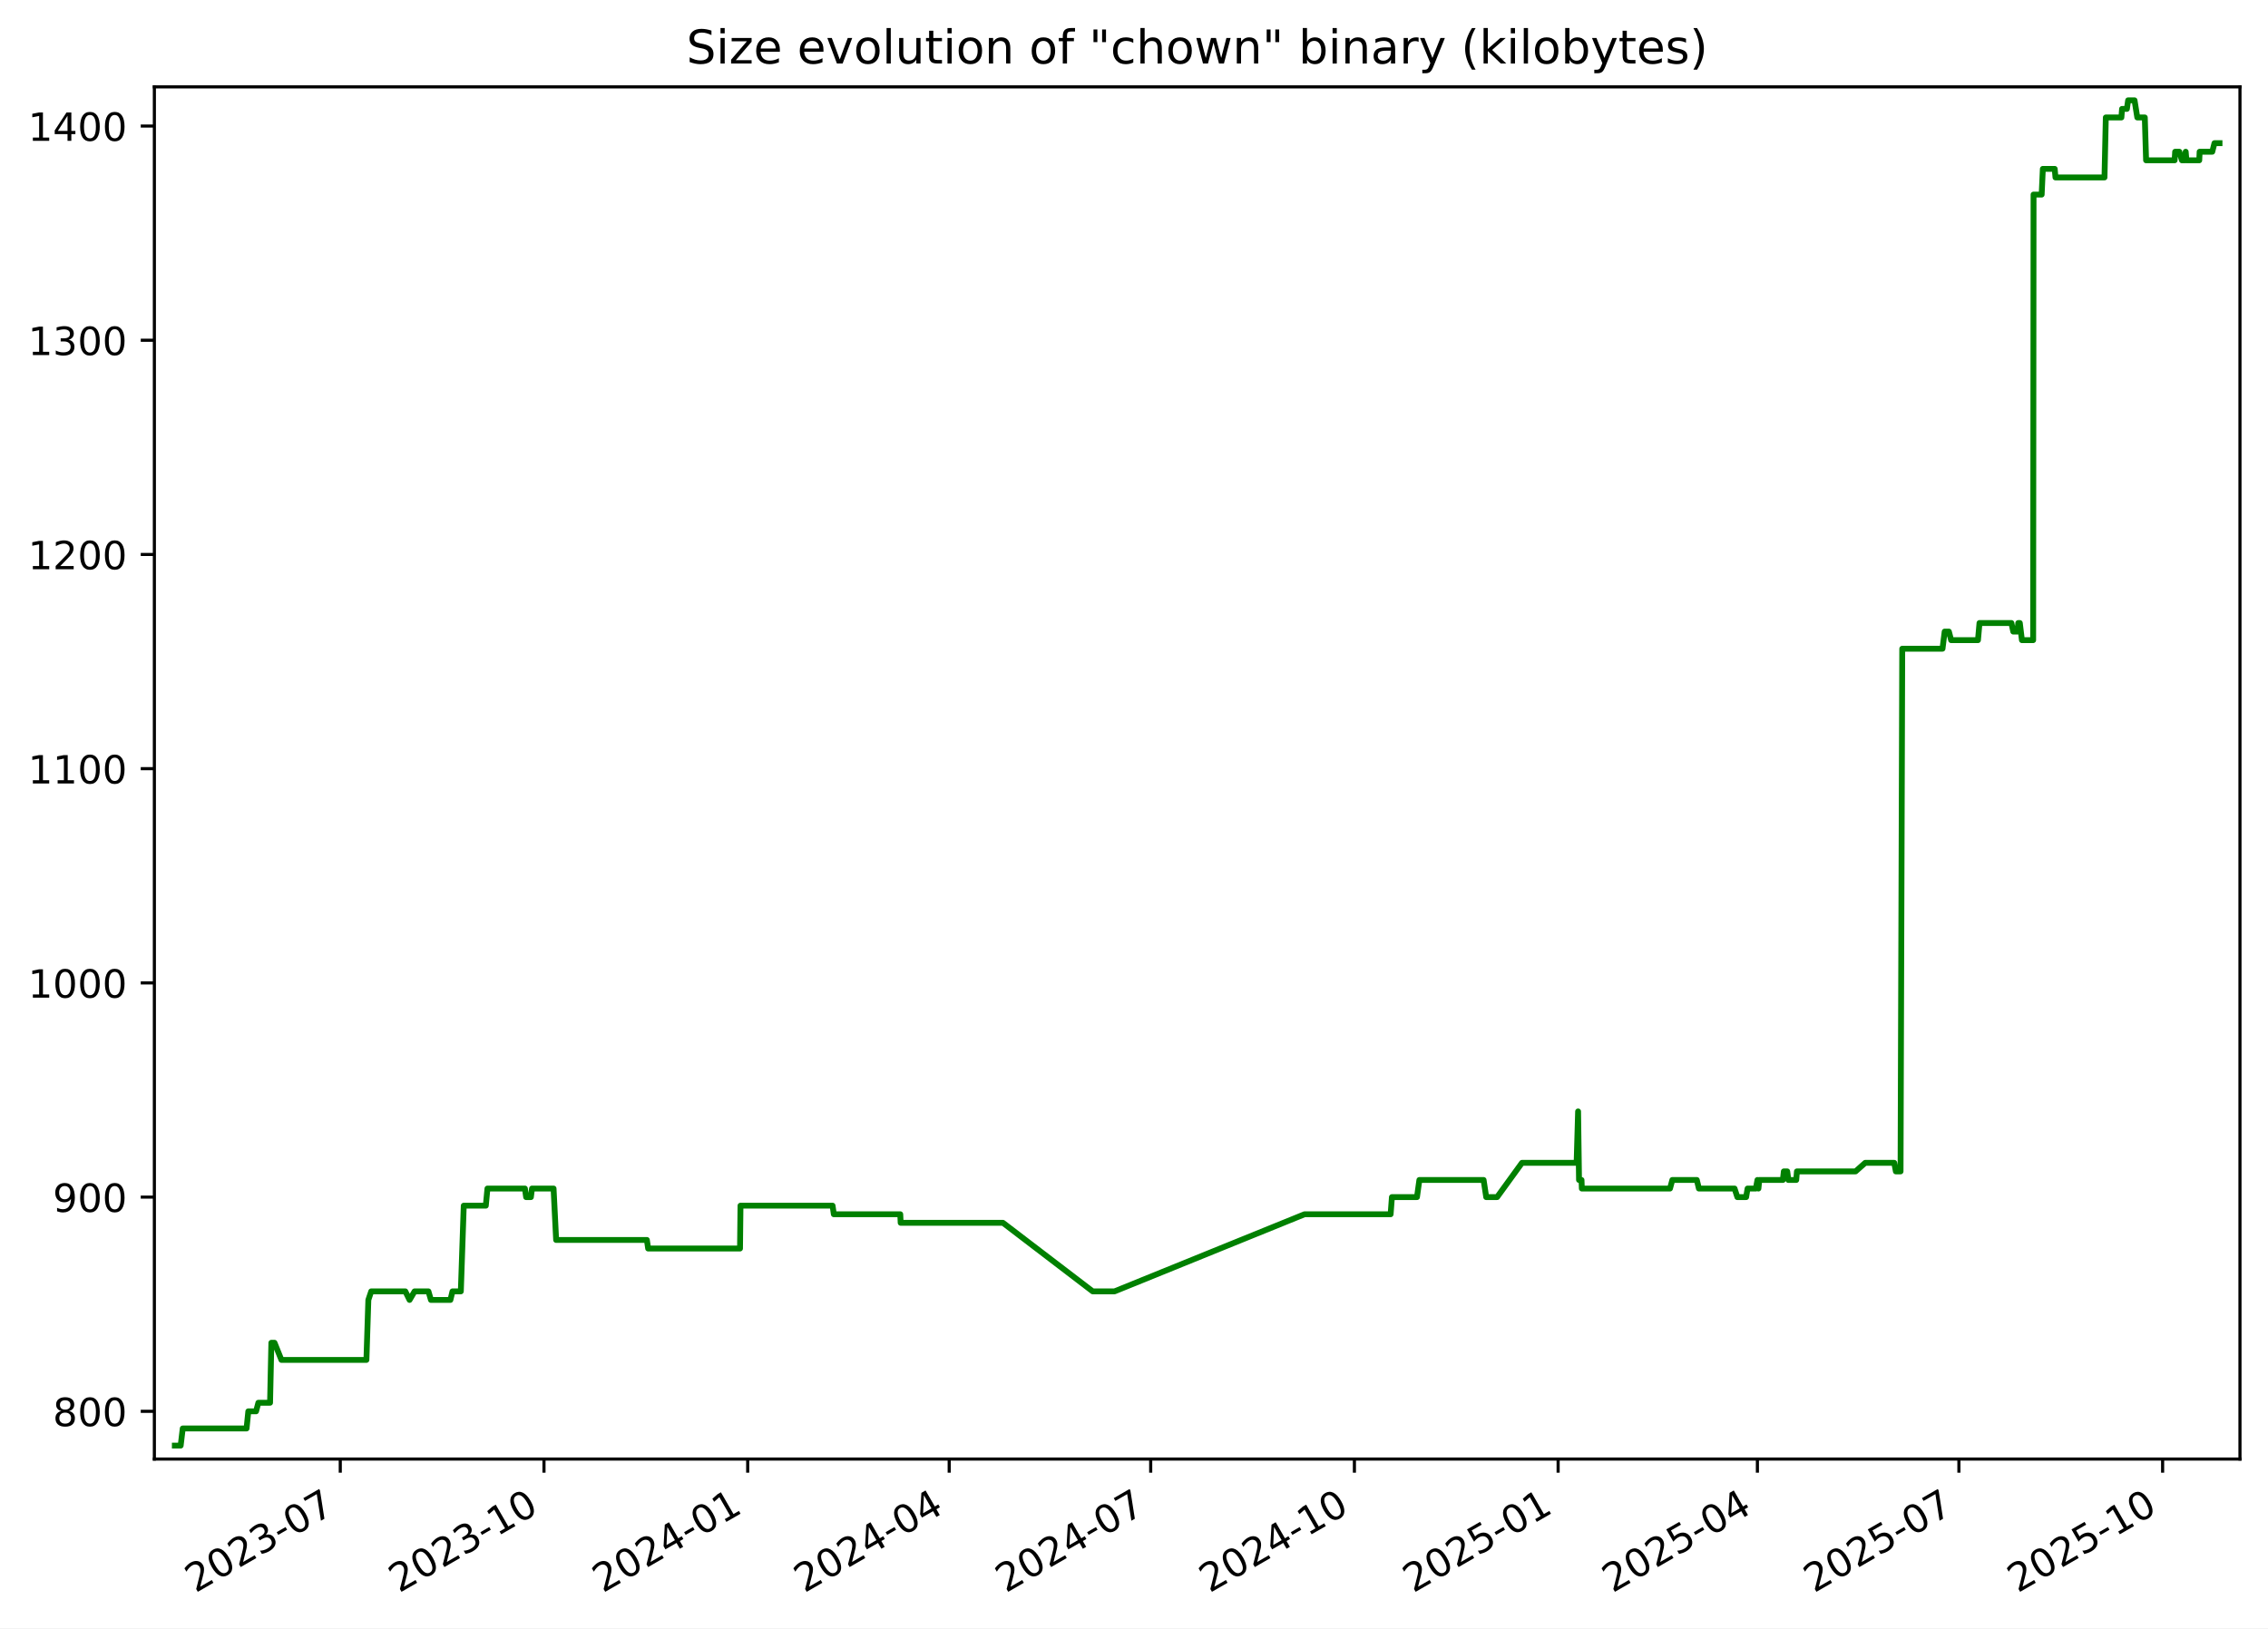
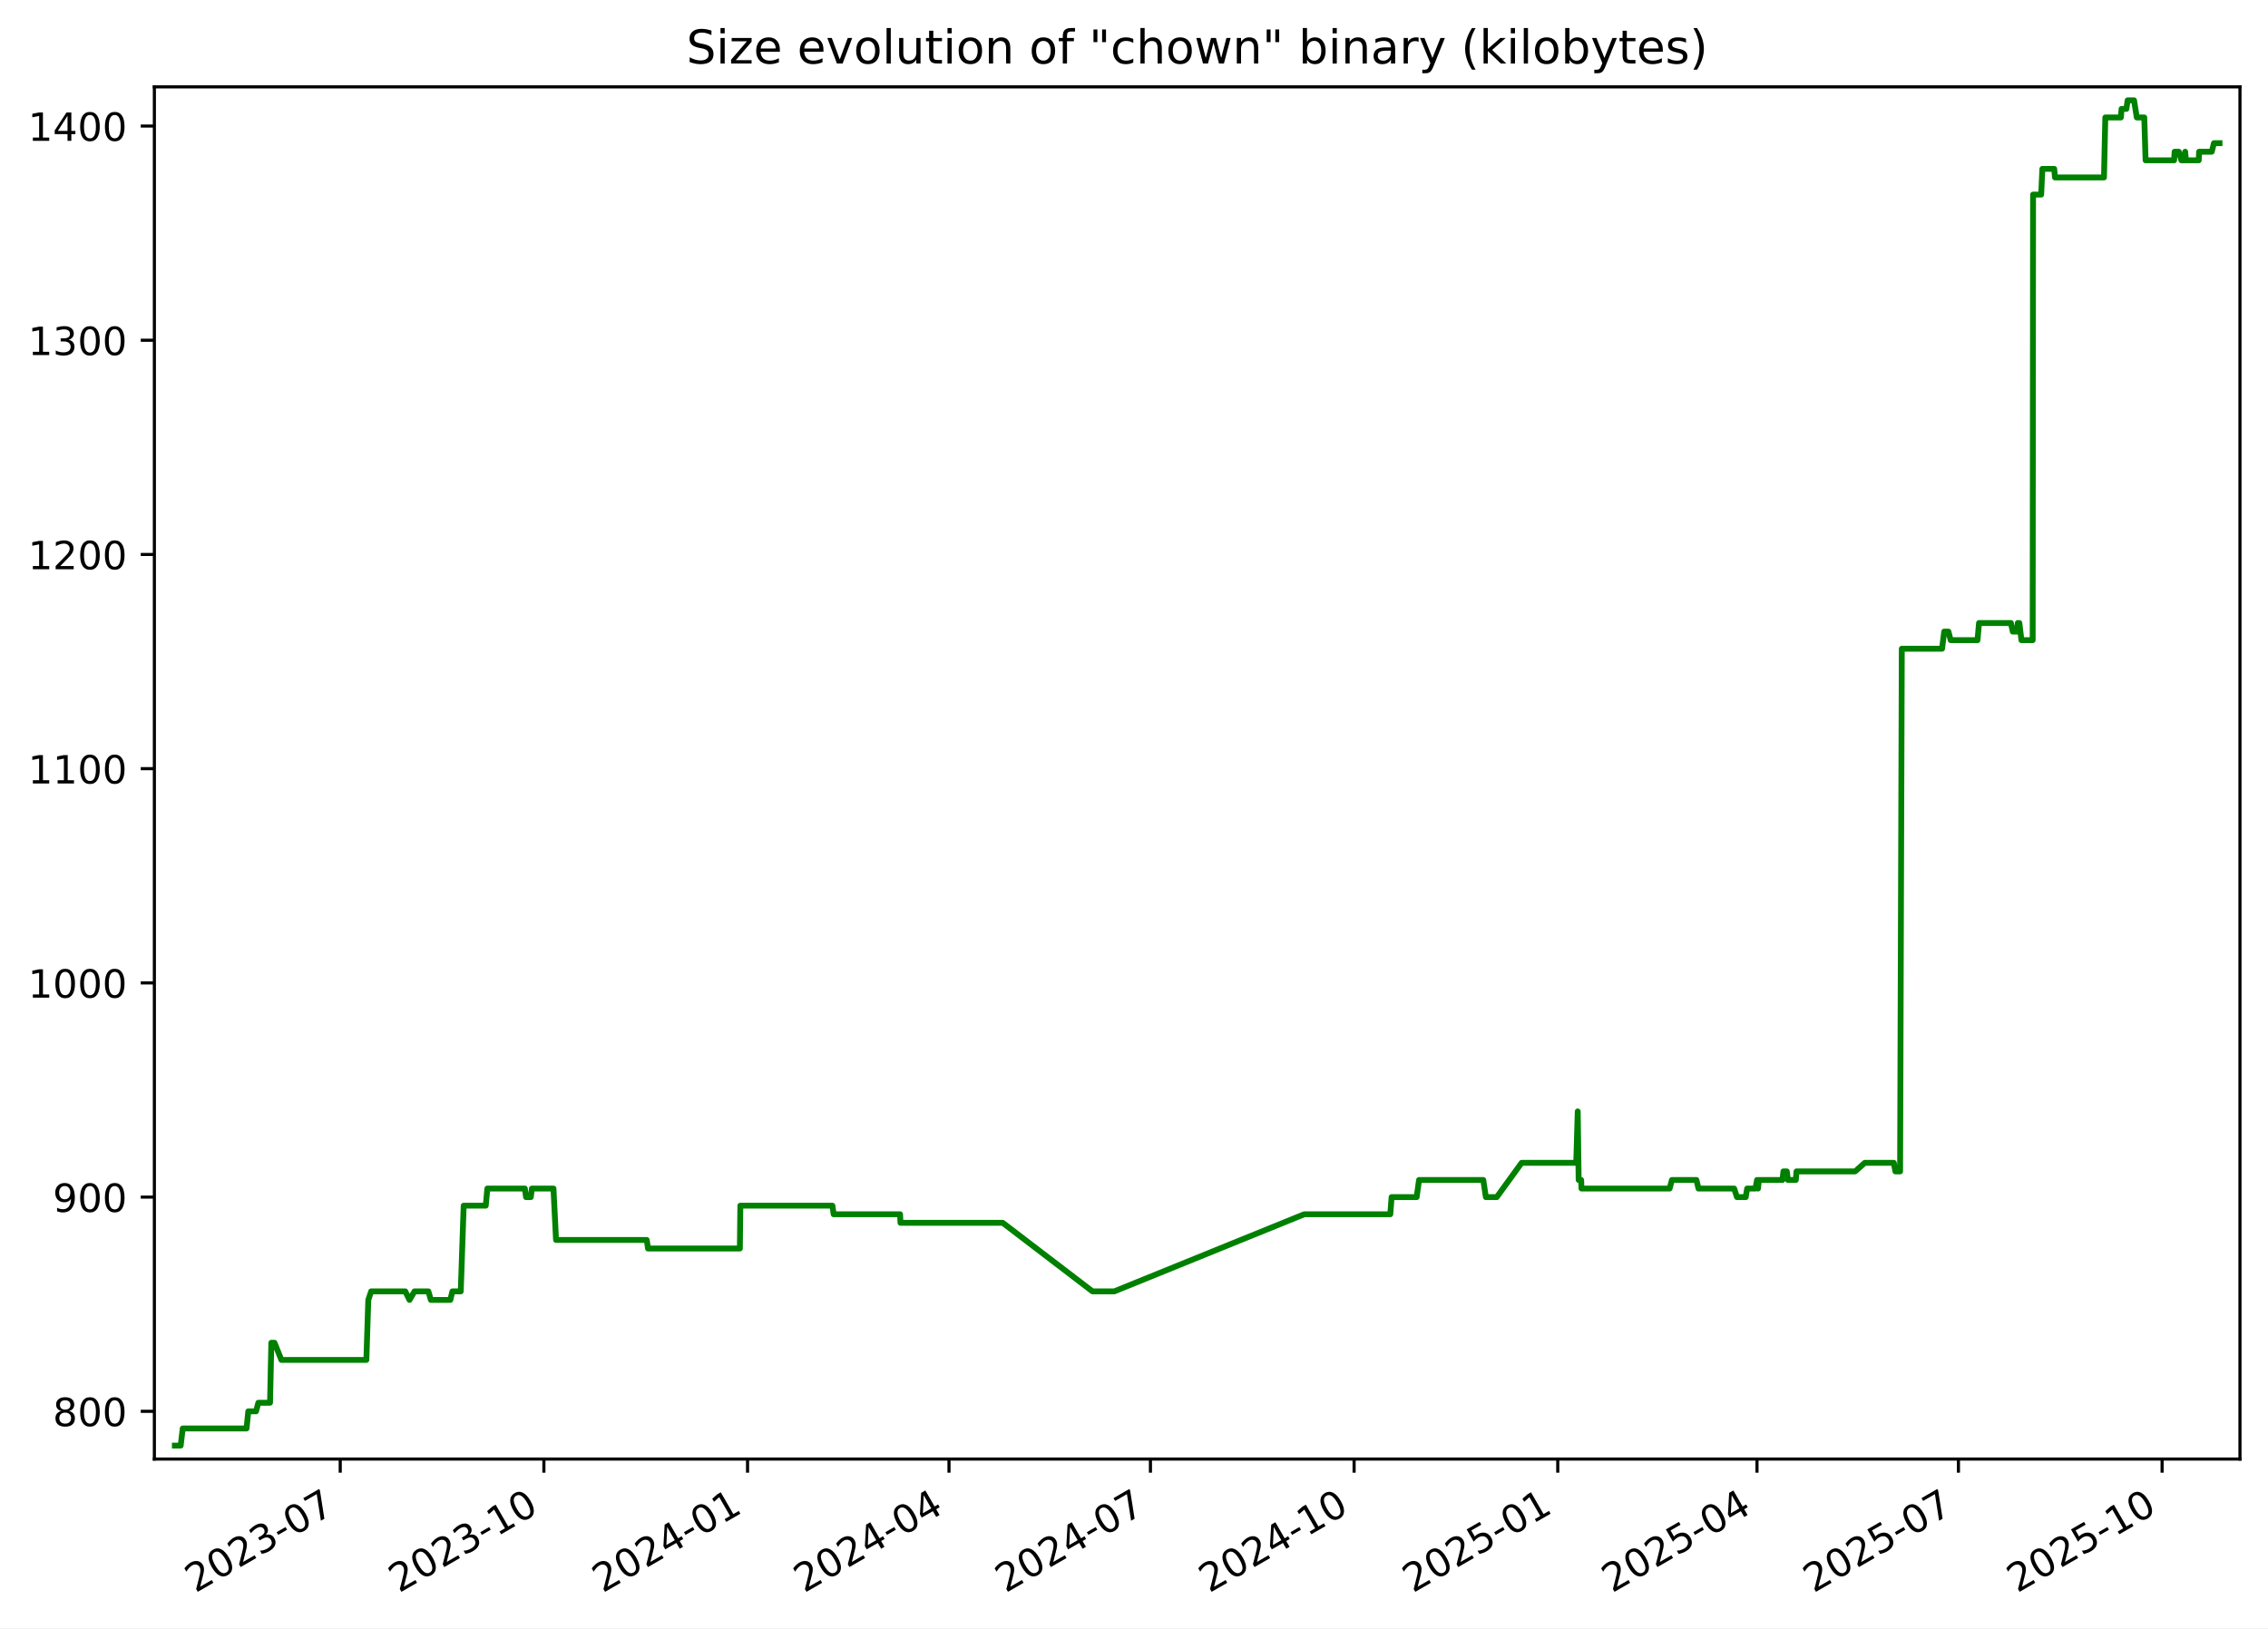
<svg xmlns="http://www.w3.org/2000/svg" xmlns:xlink="http://www.w3.org/1999/xlink" width="582.53pt" height="418.303pt" viewBox="0 0 582.53 418.303" version="1.1">
  <defs>
    <style type="text/css">*{stroke-linejoin: round; stroke-linecap: butt}</style>
  </defs>
  <g id="figure_1">
    <g id="patch_1">
      <path d="M -0 418.303  L 582.53 418.303  L 582.53 0  L -0 0  z " style="fill: #ffffff" />
    </g>
    <g id="axes_1">
      <g id="patch_2">
        <path d="M 39.65 374.83  L 575.33 374.83  L 575.33 22.318  L 39.65 22.318  z " style="fill: #ffffff" />
      </g>
      <g id="matplotlib.axis_1">
        <g id="xtick_1">
          <g id="line2d_1">
            <defs>
-               <path id="md7b11e5ca7" d="M 0 0  L 0 3.5  " style="stroke: #000000; stroke-width: 0.8" />
+               <path id="m104e5a8683" d="M 0 0  L 0 3.5  " style="stroke: #000000; stroke-width: 0.8" />
            </defs>
            <g>
-               <use xlink:href="#md7b11e5ca7" x="87.398" y="374.83" style="stroke: #000000; stroke-width: 0.8" />
+               <use xlink:href="#m104e5a8683" x="87.387" y="374.83" style="stroke: #000000; stroke-width: 0.8" />
            </g>
          </g>
          <g id="text_1">
-             <g transform="translate(50.17278 409.302) rotate(-30) scale(0.1 -0.1)">
+             <g transform="translate(50.16171 409.302) rotate(-30) scale(0.1 -0.1)">
              <defs>
                <path id="DejaVuSans-32" d="M 1228 531  L 3431 531  L 3431 0  L 469 0  L 469 531  Q 828 903 1448 1529  Q 2069 2156 2228 2338  Q 2531 2678 2651 2914  Q 2772 3150 2772 3378  Q 2772 3750 2511 3984  Q 2250 4219 1831 4219  Q 1534 4219 1204 4116  Q 875 4013 500 3803  L 500 4441  Q 881 4594 1212 4672  Q 1544 4750 1819 4750  Q 2544 4750 2975 4387  Q 3406 4025 3406 3419  Q 3406 3131 3298 2873  Q 3191 2616 2906 2266  Q 2828 2175 2409 1742  Q 1991 1309 1228 531  z " transform="scale(0.015625)" />
                <path id="DejaVuSans-30" d="M 2034 4250  Q 1547 4250 1301 3770  Q 1056 3291 1056 2328  Q 1056 1369 1301 889  Q 1547 409 2034 409  Q 2525 409 2770 889  Q 3016 1369 3016 2328  Q 3016 3291 2770 3770  Q 2525 4250 2034 4250  z M 2034 4750  Q 2819 4750 3233 4129  Q 3647 3509 3647 2328  Q 3647 1150 3233 529  Q 2819 -91 2034 -91  Q 1250 -91 836 529  Q 422 1150 422 2328  Q 422 3509 836 4129  Q 1250 4750 2034 4750  z " transform="scale(0.015625)" />
                <path id="DejaVuSans-33" d="M 2597 2516  Q 3050 2419 3304 2112  Q 3559 1806 3559 1356  Q 3559 666 3084 287  Q 2609 -91 1734 -91  Q 1441 -91 1130 -33  Q 819 25 488 141  L 488 750  Q 750 597 1062 519  Q 1375 441 1716 441  Q 2309 441 2620 675  Q 2931 909 2931 1356  Q 2931 1769 2642 2001  Q 2353 2234 1838 2234  L 1294 2234  L 1294 2753  L 1863 2753  Q 2328 2753 2575 2939  Q 2822 3125 2822 3475  Q 2822 3834 2567 4026  Q 2313 4219 1838 4219  Q 1578 4219 1281 4162  Q 984 4106 628 3988  L 628 4550  Q 988 4650 1302 4700  Q 1616 4750 1894 4750  Q 2613 4750 3031 4423  Q 3450 4097 3450 3541  Q 3450 3153 3228 2886  Q 3006 2619 2597 2516  z " transform="scale(0.015625)" />
                <path id="DejaVuSans-2d" d="M 313 2009  L 1997 2009  L 1997 1497  L 313 1497  L 313 2009  z " transform="scale(0.015625)" />
                <path id="DejaVuSans-37" d="M 525 4666  L 3525 4666  L 3525 4397  L 1831 0  L 1172 0  L 2766 4134  L 525 4134  L 525 4666  z " transform="scale(0.015625)" />
              </defs>
              <use xlink:href="#DejaVuSans-32" />
              <use xlink:href="#DejaVuSans-30" x="63.623" />
              <use xlink:href="#DejaVuSans-32" x="127.246" />
              <use xlink:href="#DejaVuSans-33" x="190.869" />
              <use xlink:href="#DejaVuSans-2d" x="254.492" />
              <use xlink:href="#DejaVuSans-30" x="290.576" />
              <use xlink:href="#DejaVuSans-37" x="354.199" />
            </g>
          </g>
        </g>
        <g id="xtick_2">
          <g id="line2d_2">
            <g>
-               <use xlink:href="#md7b11e5ca7" x="139.721" y="374.83" style="stroke: #000000; stroke-width: 0.8" />
+               <use xlink:href="#m104e5a8683" x="139.696" y="374.83" style="stroke: #000000; stroke-width: 0.8" />
            </g>
          </g>
          <g id="text_2">
-             <g transform="translate(102.4959 409.302) rotate(-30) scale(0.1 -0.1)">
+             <g transform="translate(102.4712 409.302) rotate(-30) scale(0.1 -0.1)">
              <defs>
                <path id="DejaVuSans-31" d="M 794 531  L 1825 531  L 1825 4091  L 703 3866  L 703 4441  L 1819 4666  L 2450 4666  L 2450 531  L 3481 531  L 3481 0  L 794 0  L 794 531  z " transform="scale(0.015625)" />
              </defs>
              <use xlink:href="#DejaVuSans-32" />
              <use xlink:href="#DejaVuSans-30" x="63.623" />
              <use xlink:href="#DejaVuSans-32" x="127.246" />
              <use xlink:href="#DejaVuSans-33" x="190.869" />
              <use xlink:href="#DejaVuSans-2d" x="254.492" />
              <use xlink:href="#DejaVuSans-31" x="290.576" />
              <use xlink:href="#DejaVuSans-30" x="354.199" />
            </g>
          </g>
        </g>
        <g id="xtick_3">
          <g id="line2d_3">
            <g>
-               <use xlink:href="#md7b11e5ca7" x="192.044" y="374.83" style="stroke: #000000; stroke-width: 0.8" />
+               <use xlink:href="#m104e5a8683" x="192.006" y="374.83" style="stroke: #000000; stroke-width: 0.8" />
            </g>
          </g>
          <g id="text_3">
-             <g transform="translate(154.8191 409.302) rotate(-30) scale(0.1 -0.1)">
+             <g transform="translate(154.7808 409.302) rotate(-30) scale(0.1 -0.1)">
              <defs>
                <path id="DejaVuSans-34" d="M 2419 4116  L 825 1625  L 2419 1625  L 2419 4116  z M 2253 4666  L 3047 4666  L 3047 1625  L 3713 1625  L 3713 1100  L 3047 1100  L 3047 0  L 2419 0  L 2419 1100  L 313 1100  L 313 1709  L 2253 4666  z " transform="scale(0.015625)" />
              </defs>
              <use xlink:href="#DejaVuSans-32" />
              <use xlink:href="#DejaVuSans-30" x="63.623" />
              <use xlink:href="#DejaVuSans-32" x="127.246" />
              <use xlink:href="#DejaVuSans-34" x="190.869" />
              <use xlink:href="#DejaVuSans-2d" x="254.492" />
              <use xlink:href="#DejaVuSans-30" x="290.576" />
              <use xlink:href="#DejaVuSans-31" x="354.199" />
            </g>
          </g>
        </g>
        <g id="xtick_4">
          <g id="line2d_4">
            <g>
-               <use xlink:href="#md7b11e5ca7" x="243.798" y="374.83" style="stroke: #000000; stroke-width: 0.8" />
+               <use xlink:href="#m104e5a8683" x="243.747" y="374.83" style="stroke: #000000; stroke-width: 0.8" />
            </g>
          </g>
          <g id="text_4">
-             <g transform="translate(206.5735 409.302) rotate(-30) scale(0.1 -0.1)">
+             <g transform="translate(206.5217 409.302) rotate(-30) scale(0.1 -0.1)">
              <use xlink:href="#DejaVuSans-32" />
              <use xlink:href="#DejaVuSans-30" x="63.623" />
              <use xlink:href="#DejaVuSans-32" x="127.246" />
              <use xlink:href="#DejaVuSans-34" x="190.869" />
              <use xlink:href="#DejaVuSans-2d" x="254.492" />
              <use xlink:href="#DejaVuSans-30" x="290.576" />
              <use xlink:href="#DejaVuSans-34" x="354.199" />
            </g>
          </g>
        </g>
        <g id="xtick_5">
          <g id="line2d_5">
            <g>
-               <use xlink:href="#md7b11e5ca7" x="295.553" y="374.83" style="stroke: #000000; stroke-width: 0.8" />
+               <use xlink:href="#m104e5a8683" x="295.487" y="374.83" style="stroke: #000000; stroke-width: 0.8" />
            </g>
          </g>
          <g id="text_5">
-             <g transform="translate(258.3279 409.302) rotate(-30) scale(0.1 -0.1)">
+             <g transform="translate(258.2627 409.302) rotate(-30) scale(0.1 -0.1)">
              <use xlink:href="#DejaVuSans-32" />
              <use xlink:href="#DejaVuSans-30" x="63.623" />
              <use xlink:href="#DejaVuSans-32" x="127.246" />
              <use xlink:href="#DejaVuSans-34" x="190.869" />
              <use xlink:href="#DejaVuSans-2d" x="254.492" />
              <use xlink:href="#DejaVuSans-30" x="290.576" />
              <use xlink:href="#DejaVuSans-37" x="354.199" />
            </g>
          </g>
        </g>
        <g id="xtick_6">
          <g id="line2d_6">
            <g>
-               <use xlink:href="#md7b11e5ca7" x="347.876" y="374.83" style="stroke: #000000; stroke-width: 0.8" />
+               <use xlink:href="#m104e5a8683" x="347.797" y="374.83" style="stroke: #000000; stroke-width: 0.8" />
            </g>
          </g>
          <g id="text_6">
-             <g transform="translate(310.6511 409.302) rotate(-30) scale(0.1 -0.1)">
+             <g transform="translate(310.5722 409.302) rotate(-30) scale(0.1 -0.1)">
              <use xlink:href="#DejaVuSans-32" />
              <use xlink:href="#DejaVuSans-30" x="63.623" />
              <use xlink:href="#DejaVuSans-32" x="127.246" />
              <use xlink:href="#DejaVuSans-34" x="190.869" />
              <use xlink:href="#DejaVuSans-2d" x="254.492" />
              <use xlink:href="#DejaVuSans-31" x="290.576" />
              <use xlink:href="#DejaVuSans-30" x="354.199" />
            </g>
          </g>
        </g>
        <g id="xtick_7">
          <g id="line2d_7">
            <g>
-               <use xlink:href="#md7b11e5ca7" x="400.199" y="374.83" style="stroke: #000000; stroke-width: 0.8" />
+               <use xlink:href="#m104e5a8683" x="400.107" y="374.83" style="stroke: #000000; stroke-width: 0.8" />
            </g>
          </g>
          <g id="text_7">
-             <g transform="translate(362.9743 409.302) rotate(-30) scale(0.1 -0.1)">
+             <g transform="translate(362.8817 409.302) rotate(-30) scale(0.1 -0.1)">
              <defs>
                <path id="DejaVuSans-35" d="M 691 4666  L 3169 4666  L 3169 4134  L 1269 4134  L 1269 2991  Q 1406 3038 1543 3061  Q 1681 3084 1819 3084  Q 2600 3084 3056 2656  Q 3513 2228 3513 1497  Q 3513 744 3044 326  Q 2575 -91 1722 -91  Q 1428 -91 1123 -41  Q 819 9 494 109  L 494 744  Q 775 591 1075 516  Q 1375 441 1709 441  Q 2250 441 2565 725  Q 2881 1009 2881 1497  Q 2881 1984 2565 2268  Q 2250 2553 1709 2553  Q 1456 2553 1204 2497  Q 953 2441 691 2322  L 691 4666  z " transform="scale(0.015625)" />
              </defs>
              <use xlink:href="#DejaVuSans-32" />
              <use xlink:href="#DejaVuSans-30" x="63.623" />
              <use xlink:href="#DejaVuSans-32" x="127.246" />
              <use xlink:href="#DejaVuSans-35" x="190.869" />
              <use xlink:href="#DejaVuSans-2d" x="254.492" />
              <use xlink:href="#DejaVuSans-30" x="290.576" />
              <use xlink:href="#DejaVuSans-31" x="354.199" />
            </g>
          </g>
        </g>
        <g id="xtick_8">
          <g id="line2d_8">
            <g>
-               <use xlink:href="#md7b11e5ca7" x="451.385" y="374.83" style="stroke: #000000; stroke-width: 0.8" />
+               <use xlink:href="#m104e5a8683" x="451.279" y="374.83" style="stroke: #000000; stroke-width: 0.8" />
            </g>
          </g>
          <g id="text_8">
-             <g transform="translate(414.1599 409.302) rotate(-30) scale(0.1 -0.1)">
+             <g transform="translate(414.0541 409.302) rotate(-30) scale(0.1 -0.1)">
              <use xlink:href="#DejaVuSans-32" />
              <use xlink:href="#DejaVuSans-30" x="63.623" />
              <use xlink:href="#DejaVuSans-32" x="127.246" />
              <use xlink:href="#DejaVuSans-35" x="190.869" />
              <use xlink:href="#DejaVuSans-2d" x="254.492" />
              <use xlink:href="#DejaVuSans-30" x="290.576" />
              <use xlink:href="#DejaVuSans-34" x="354.199" />
            </g>
          </g>
        </g>
        <g id="xtick_9">
          <g id="line2d_9">
            <g>
-               <use xlink:href="#md7b11e5ca7" x="503.139" y="374.83" style="stroke: #000000; stroke-width: 0.8" />
+               <use xlink:href="#m104e5a8683" x="503.02" y="374.83" style="stroke: #000000; stroke-width: 0.8" />
            </g>
          </g>
          <g id="text_9">
-             <g transform="translate(465.9144 409.302) rotate(-30) scale(0.1 -0.1)">
+             <g transform="translate(465.7951 409.302) rotate(-30) scale(0.1 -0.1)">
              <use xlink:href="#DejaVuSans-32" />
              <use xlink:href="#DejaVuSans-30" x="63.623" />
              <use xlink:href="#DejaVuSans-32" x="127.246" />
              <use xlink:href="#DejaVuSans-35" x="190.869" />
              <use xlink:href="#DejaVuSans-2d" x="254.492" />
              <use xlink:href="#DejaVuSans-30" x="290.576" />
              <use xlink:href="#DejaVuSans-37" x="354.199" />
            </g>
          </g>
        </g>
        <g id="xtick_10">
          <g id="line2d_10">
            <g>
-               <use xlink:href="#md7b11e5ca7" x="555.462" y="374.83" style="stroke: #000000; stroke-width: 0.8" />
+               <use xlink:href="#m104e5a8683" x="555.329" y="374.83" style="stroke: #000000; stroke-width: 0.8" />
            </g>
          </g>
          <g id="text_10">
-             <g transform="translate(518.2375 409.302) rotate(-30) scale(0.1 -0.1)">
+             <g transform="translate(518.1046 409.302) rotate(-30) scale(0.1 -0.1)">
              <use xlink:href="#DejaVuSans-32" />
              <use xlink:href="#DejaVuSans-30" x="63.623" />
              <use xlink:href="#DejaVuSans-32" x="127.246" />
              <use xlink:href="#DejaVuSans-35" x="190.869" />
              <use xlink:href="#DejaVuSans-2d" x="254.492" />
              <use xlink:href="#DejaVuSans-31" x="290.576" />
              <use xlink:href="#DejaVuSans-30" x="354.199" />
            </g>
          </g>
        </g>
      </g>
      <g id="matplotlib.axis_2">
        <g id="ytick_1">
          <g id="line2d_11">
            <defs>
-               <path id="m81c47ec5e6" d="M 0 0  L -3.5 0  " style="stroke: #000000; stroke-width: 0.8" />
+               <path id="mabe536da45" d="M 0 0  L -3.5 0  " style="stroke: #000000; stroke-width: 0.8" />
            </defs>
            <g>
-               <use xlink:href="#m81c47ec5e6" x="39.65" y="362.569" style="stroke: #000000; stroke-width: 0.8" />
+               <use xlink:href="#mabe536da45" x="39.65" y="362.569" style="stroke: #000000; stroke-width: 0.8" />
            </g>
          </g>
          <g id="text_11">
            <g transform="translate(13.5625 366.3682) scale(0.1 -0.1)">
              <defs>
                <path id="DejaVuSans-38" d="M 2034 2216  Q 1584 2216 1326 1975  Q 1069 1734 1069 1313  Q 1069 891 1326 650  Q 1584 409 2034 409  Q 2484 409 2743 651  Q 3003 894 3003 1313  Q 3003 1734 2745 1975  Q 2488 2216 2034 2216  z M 1403 2484  Q 997 2584 770 2862  Q 544 3141 544 3541  Q 544 4100 942 4425  Q 1341 4750 2034 4750  Q 2731 4750 3128 4425  Q 3525 4100 3525 3541  Q 3525 3141 3298 2862  Q 3072 2584 2669 2484  Q 3125 2378 3379 2068  Q 3634 1759 3634 1313  Q 3634 634 3220 271  Q 2806 -91 2034 -91  Q 1263 -91 848 271  Q 434 634 434 1313  Q 434 1759 690 2068  Q 947 2378 1403 2484  z M 1172 3481  Q 1172 3119 1398 2916  Q 1625 2713 2034 2713  Q 2441 2713 2670 2916  Q 2900 3119 2900 3481  Q 2900 3844 2670 4047  Q 2441 4250 2034 4250  Q 1625 4250 1398 4047  Q 1172 3844 1172 3481  z " transform="scale(0.015625)" />
              </defs>
              <use xlink:href="#DejaVuSans-38" />
              <use xlink:href="#DejaVuSans-30" x="63.623" />
              <use xlink:href="#DejaVuSans-30" x="127.246" />
            </g>
          </g>
        </g>
        <g id="ytick_2">
          <g id="line2d_12">
            <g>
-               <use xlink:href="#m81c47ec5e6" x="39.65" y="307.537" style="stroke: #000000; stroke-width: 0.8" />
+               <use xlink:href="#mabe536da45" x="39.65" y="307.537" style="stroke: #000000; stroke-width: 0.8" />
            </g>
          </g>
          <g id="text_12">
            <g transform="translate(13.5625 311.3364) scale(0.1 -0.1)">
              <defs>
                <path id="DejaVuSans-39" d="M 703 97  L 703 672  Q 941 559 1184 500  Q 1428 441 1663 441  Q 2288 441 2617 861  Q 2947 1281 2994 2138  Q 2813 1869 2534 1725  Q 2256 1581 1919 1581  Q 1219 1581 811 2004  Q 403 2428 403 3163  Q 403 3881 828 4315  Q 1253 4750 1959 4750  Q 2769 4750 3195 4129  Q 3622 3509 3622 2328  Q 3622 1225 3098 567  Q 2575 -91 1691 -91  Q 1453 -91 1209 -44  Q 966 3 703 97  z M 1959 2075  Q 2384 2075 2632 2365  Q 2881 2656 2881 3163  Q 2881 3666 2632 3958  Q 2384 4250 1959 4250  Q 1534 4250 1286 3958  Q 1038 3666 1038 3163  Q 1038 2656 1286 2365  Q 1534 2075 1959 2075  z " transform="scale(0.015625)" />
              </defs>
              <use xlink:href="#DejaVuSans-39" />
              <use xlink:href="#DejaVuSans-30" x="63.623" />
              <use xlink:href="#DejaVuSans-30" x="127.246" />
            </g>
          </g>
        </g>
        <g id="ytick_3">
          <g id="line2d_13">
            <g>
-               <use xlink:href="#m81c47ec5e6" x="39.65" y="252.505" style="stroke: #000000; stroke-width: 0.8" />
+               <use xlink:href="#mabe536da45" x="39.65" y="252.505" style="stroke: #000000; stroke-width: 0.8" />
            </g>
          </g>
          <g id="text_13">
            <g transform="translate(7.2 256.3046) scale(0.1 -0.1)">
              <use xlink:href="#DejaVuSans-31" />
              <use xlink:href="#DejaVuSans-30" x="63.623" />
              <use xlink:href="#DejaVuSans-30" x="127.246" />
              <use xlink:href="#DejaVuSans-30" x="190.869" />
            </g>
          </g>
        </g>
        <g id="ytick_4">
          <g id="line2d_14">
            <g>
-               <use xlink:href="#m81c47ec5e6" x="39.65" y="197.473" style="stroke: #000000; stroke-width: 0.8" />
+               <use xlink:href="#mabe536da45" x="39.65" y="197.473" style="stroke: #000000; stroke-width: 0.8" />
            </g>
          </g>
          <g id="text_14">
            <g transform="translate(7.2 201.2727) scale(0.1 -0.1)">
              <use xlink:href="#DejaVuSans-31" />
              <use xlink:href="#DejaVuSans-31" x="63.623" />
              <use xlink:href="#DejaVuSans-30" x="127.246" />
              <use xlink:href="#DejaVuSans-30" x="190.869" />
            </g>
          </g>
        </g>
        <g id="ytick_5">
          <g id="line2d_15">
            <g>
-               <use xlink:href="#m81c47ec5e6" x="39.65" y="142.442" style="stroke: #000000; stroke-width: 0.8" />
+               <use xlink:href="#mabe536da45" x="39.65" y="142.442" style="stroke: #000000; stroke-width: 0.8" />
            </g>
          </g>
          <g id="text_15">
            <g transform="translate(7.2 146.2409) scale(0.1 -0.1)">
              <use xlink:href="#DejaVuSans-31" />
              <use xlink:href="#DejaVuSans-32" x="63.623" />
              <use xlink:href="#DejaVuSans-30" x="127.246" />
              <use xlink:href="#DejaVuSans-30" x="190.869" />
            </g>
          </g>
        </g>
        <g id="ytick_6">
          <g id="line2d_16">
            <g>
-               <use xlink:href="#m81c47ec5e6" x="39.65" y="87.41" style="stroke: #000000; stroke-width: 0.8" />
+               <use xlink:href="#mabe536da45" x="39.65" y="87.41" style="stroke: #000000; stroke-width: 0.8" />
            </g>
          </g>
          <g id="text_16">
            <g transform="translate(7.2 91.20901) scale(0.1 -0.1)">
              <use xlink:href="#DejaVuSans-31" />
              <use xlink:href="#DejaVuSans-33" x="63.623" />
              <use xlink:href="#DejaVuSans-30" x="127.246" />
              <use xlink:href="#DejaVuSans-30" x="190.869" />
            </g>
          </g>
        </g>
        <g id="ytick_7">
          <g id="line2d_17">
            <g>
-               <use xlink:href="#m81c47ec5e6" x="39.65" y="32.378" style="stroke: #000000; stroke-width: 0.8" />
+               <use xlink:href="#mabe536da45" x="39.65" y="32.378" style="stroke: #000000; stroke-width: 0.8" />
            </g>
          </g>
          <g id="text_17">
            <g transform="translate(7.2 36.17717) scale(0.1 -0.1)">
              <use xlink:href="#DejaVuSans-31" />
              <use xlink:href="#DejaVuSans-34" x="63.623" />
              <use xlink:href="#DejaVuSans-30" x="127.246" />
              <use xlink:href="#DejaVuSans-30" x="190.869" />
            </g>
          </g>
        </g>
      </g>
      <g id="line2d_18">
-         <path d="M 44.902 371.374  L 46.407 371.374  L 46.934 366.972  L 63.331 366.972  L 63.777 362.569  L 65.769 362.569  L 66.36 360.368  L 69.365 360.368  L 69.698 344.959  L 70.51 344.959  L 72.283 349.361  L 94.114 349.361  L 94.609 333.952  L 95.349 331.751  L 104.106 331.751  L 105.197 333.952  L 106.486 331.751  L 110.044 331.751  L 110.687 333.952  L 115.686 333.952  L 116.219 331.751  L 118.364 331.751  L 119.113 309.738  L 124.78 309.738  L 125.198 305.336  L 134.826 305.336  L 135.136 307.537  L 136.359 307.537  L 136.64 305.336  L 142.184 305.336  L 142.843 318.544  L 166.149 318.544  L 166.474 320.745  L 190.07 320.745  L 190.193 309.738  L 213.846 309.738  L 214.166 311.94  L 231.231 311.94  L 231.332 314.141  L 257.608 314.141  L 280.659 331.751  L 286.267 331.751  L 335.071 311.94  L 357.178 311.94  L 357.509 307.537  L 363.947 307.537  L 364.562 303.135  L 381.062 303.135  L 381.73 307.537  L 384.53 307.537  L 390.918 298.732  L 404.951 298.732  L 405.33 285.524  L 405.569 303.135  L 406.21 303.135  L 406.29 305.336  L 428.936 305.336  L 429.533 303.135  L 435.823 303.135  L 436.358 305.336  L 445.517 305.336  L 446.236 307.537  L 448.492 307.537  L 448.857 305.336  L 450.985 305.336  L 451.394 303.135  L 451.647 305.336  L 451.867 303.135  L 457.924 303.135  L 458.17 300.933  L 459.049 300.933  L 459.338 303.135  L 461.361 303.135  L 461.535 300.933  L 476.593 300.933  L 479.078 298.732  L 486.535 298.732  L 486.946 300.933  L 488.154 300.933  L 488.585 166.656  L 498.929 166.656  L 499.483 162.253  L 500.564 162.253  L 501.145 164.454  L 508.037 164.454  L 508.428 160.052  L 516.623 160.052  L 517.099 162.253  L 518.18 162.253  L 518.386 160.052  L 518.787 160.052  L 519.324 164.454  L 522.213 164.454  L 522.314 49.988  L 524.397 49.988  L 524.697 43.384  L 527.748 43.384  L 527.943 45.586  L 540.534 45.586  L 540.873 30.177  L 544.874 30.177  L 545.045 27.975  L 546.288 27.975  L 546.603 25.774  L 548.253 25.774  L 548.959 30.177  L 550.888 30.177  L 551.218 41.183  L 558.549 41.183  L 558.682 38.982  L 559.757 38.982  L 560.424 41.183  L 561.175 41.183  L 561.39 38.982  L 561.578 41.183  L 564.874 41.183  L 564.97 38.982  L 568.216 38.982  L 568.78 36.78  L 570.078 36.78  L 570.078 36.78  " clip-path="url(#p3053cfa431)" style="fill: none; stroke: #008000; stroke-width: 1.5; stroke-linecap: square" />
+         <path d="M 44.902 371.374  L 46.407 371.374  L 46.933 366.972  L 63.326 366.972  L 63.772 362.569  L 65.763 362.569  L 66.355 360.368  L 69.358 360.368  L 69.691 344.959  L 70.504 344.959  L 72.276 349.361  L 94.101 349.361  L 94.596 333.952  L 95.336 331.751  L 104.091 331.751  L 105.181 333.952  L 106.47 331.751  L 110.027 331.751  L 110.669 333.952  L 115.668 333.952  L 116.2 331.751  L 118.345 331.751  L 119.094 309.738  L 124.76 309.738  L 125.177 305.336  L 134.803 305.336  L 135.113 307.537  L 136.335 307.537  L 136.616 305.336  L 142.158 305.336  L 142.817 318.544  L 166.117 318.544  L 166.443 320.745  L 190.033 320.745  L 190.155 309.738  L 213.802 309.738  L 214.122 311.94  L 231.182 311.94  L 231.283 314.141  L 257.552 314.141  L 280.597 331.751  L 286.204 331.751  L 334.995 311.94  L 357.097 311.94  L 357.428 307.537  L 363.864 307.537  L 364.479 303.135  L 380.975 303.135  L 381.642 307.537  L 384.442 307.537  L 390.828 298.732  L 404.857 298.732  L 405.236 285.524  L 405.475 303.135  L 406.116 303.135  L 406.196 305.336  L 428.836 305.336  L 429.433 303.135  L 435.721 303.135  L 436.256 305.336  L 445.413 305.336  L 446.132 307.537  L 448.387 307.537  L 448.751 305.336  L 450.879 305.336  L 451.289 303.135  L 451.541 305.336  L 451.761 303.135  L 457.817 303.135  L 458.062 300.933  L 458.941 300.933  L 459.23 303.135  L 461.253 303.135  L 461.426 300.933  L 476.48 300.933  L 478.965 298.732  L 486.42 298.732  L 486.831 300.933  L 488.038 300.933  L 488.47 166.656  L 498.811 166.656  L 499.365 162.253  L 500.445 162.253  L 501.026 164.454  L 507.916 164.454  L 508.307 160.052  L 516.5 160.052  L 516.976 162.253  L 518.057 162.253  L 518.262 160.052  L 518.664 160.052  L 519.201 164.454  L 522.089 164.454  L 522.19 49.988  L 524.272 49.988  L 524.572 43.384  L 527.622 43.384  L 527.817 45.586  L 540.405 45.586  L 540.743 30.177  L 544.743 30.177  L 544.915 27.975  L 546.158 27.975  L 546.473 25.774  L 548.122 25.774  L 548.828 30.177  L 550.756 30.177  L 551.086 41.183  L 558.415 41.183  L 558.548 38.982  L 559.623 38.982  L 560.29 41.183  L 561.041 41.183  L 561.255 38.982  L 561.443 41.183  L 564.739 41.183  L 564.834 38.982  L 568.08 38.982  L 568.644 36.78  L 570.078 36.78  L 570.078 36.78  " clip-path="url(#p83f9f6e731)" style="fill: none; stroke: #008000; stroke-width: 1.5; stroke-linecap: square" />
      </g>
      <g id="patch_3">
        <path d="M 39.65 374.83  L 39.65 22.318  " style="fill: none; stroke: #000000; stroke-width: 0.8; stroke-linejoin: miter; stroke-linecap: square" />
      </g>
      <g id="patch_4">
        <path d="M 575.33 374.83  L 575.33 22.318  " style="fill: none; stroke: #000000; stroke-width: 0.8; stroke-linejoin: miter; stroke-linecap: square" />
      </g>
      <g id="patch_5">
        <path d="M 39.65 374.83  L 575.33 374.83  " style="fill: none; stroke: #000000; stroke-width: 0.8; stroke-linejoin: miter; stroke-linecap: square" />
      </g>
      <g id="patch_6">
        <path d="M 39.65 22.318  L 575.33 22.318  " style="fill: none; stroke: #000000; stroke-width: 0.8; stroke-linejoin: miter; stroke-linecap: square" />
      </g>
      <g id="text_18">
        <g transform="translate(176.3122 16.31812) scale(0.12 -0.12)">
          <defs>
            <path id="DejaVuSans-53" d="M 3425 4513  L 3425 3897  Q 3066 4069 2747 4153  Q 2428 4238 2131 4238  Q 1616 4238 1336 4038  Q 1056 3838 1056 3469  Q 1056 3159 1242 3001  Q 1428 2844 1947 2747  L 2328 2669  Q 3034 2534 3370 2195  Q 3706 1856 3706 1288  Q 3706 609 3251 259  Q 2797 -91 1919 -91  Q 1588 -91 1214 -16  Q 841 59 441 206  L 441 856  Q 825 641 1194 531  Q 1563 422 1919 422  Q 2459 422 2753 634  Q 3047 847 3047 1241  Q 3047 1584 2836 1778  Q 2625 1972 2144 2069  L 1759 2144  Q 1053 2284 737 2584  Q 422 2884 422 3419  Q 422 4038 858 4394  Q 1294 4750 2059 4750  Q 2388 4750 2728 4690  Q 3069 4631 3425 4513  z " transform="scale(0.015625)" />
            <path id="DejaVuSans-69" d="M 603 3500  L 1178 3500  L 1178 0  L 603 0  L 603 3500  z M 603 4863  L 1178 4863  L 1178 4134  L 603 4134  L 603 4863  z " transform="scale(0.015625)" />
            <path id="DejaVuSans-7a" d="M 353 3500  L 3084 3500  L 3084 2975  L 922 459  L 3084 459  L 3084 0  L 275 0  L 275 525  L 2438 3041  L 353 3041  L 353 3500  z " transform="scale(0.015625)" />
            <path id="DejaVuSans-65" d="M 3597 1894  L 3597 1613  L 953 1613  Q 991 1019 1311 708  Q 1631 397 2203 397  Q 2534 397 2845 478  Q 3156 559 3463 722  L 3463 178  Q 3153 47 2828 -22  Q 2503 -91 2169 -91  Q 1331 -91 842 396  Q 353 884 353 1716  Q 353 2575 817 3079  Q 1281 3584 2069 3584  Q 2775 3584 3186 3129  Q 3597 2675 3597 1894  z M 3022 2063  Q 3016 2534 2758 2815  Q 2500 3097 2075 3097  Q 1594 3097 1305 2825  Q 1016 2553 972 2059  L 3022 2063  z " transform="scale(0.015625)" />
            <path id="DejaVuSans-20" transform="scale(0.015625)" />
            <path id="DejaVuSans-76" d="M 191 3500  L 800 3500  L 1894 563  L 2988 3500  L 3597 3500  L 2284 0  L 1503 0  L 191 3500  z " transform="scale(0.015625)" />
            <path id="DejaVuSans-6f" d="M 1959 3097  Q 1497 3097 1228 2736  Q 959 2375 959 1747  Q 959 1119 1226 758  Q 1494 397 1959 397  Q 2419 397 2687 759  Q 2956 1122 2956 1747  Q 2956 2369 2687 2733  Q 2419 3097 1959 3097  z M 1959 3584  Q 2709 3584 3137 3096  Q 3566 2609 3566 1747  Q 3566 888 3137 398  Q 2709 -91 1959 -91  Q 1206 -91 779 398  Q 353 888 353 1747  Q 353 2609 779 3096  Q 1206 3584 1959 3584  z " transform="scale(0.015625)" />
            <path id="DejaVuSans-6c" d="M 603 4863  L 1178 4863  L 1178 0  L 603 0  L 603 4863  z " transform="scale(0.015625)" />
            <path id="DejaVuSans-75" d="M 544 1381  L 544 3500  L 1119 3500  L 1119 1403  Q 1119 906 1312 657  Q 1506 409 1894 409  Q 2359 409 2629 706  Q 2900 1003 2900 1516  L 2900 3500  L 3475 3500  L 3475 0  L 2900 0  L 2900 538  Q 2691 219 2414 64  Q 2138 -91 1772 -91  Q 1169 -91 856 284  Q 544 659 544 1381  z M 1991 3584  L 1991 3584  z " transform="scale(0.015625)" />
            <path id="DejaVuSans-74" d="M 1172 4494  L 1172 3500  L 2356 3500  L 2356 3053  L 1172 3053  L 1172 1153  Q 1172 725 1289 603  Q 1406 481 1766 481  L 2356 481  L 2356 0  L 1766 0  Q 1100 0 847 248  Q 594 497 594 1153  L 594 3053  L 172 3053  L 172 3500  L 594 3500  L 594 4494  L 1172 4494  z " transform="scale(0.015625)" />
            <path id="DejaVuSans-6e" d="M 3513 2113  L 3513 0  L 2938 0  L 2938 2094  Q 2938 2591 2744 2837  Q 2550 3084 2163 3084  Q 1697 3084 1428 2787  Q 1159 2491 1159 1978  L 1159 0  L 581 0  L 581 3500  L 1159 3500  L 1159 2956  Q 1366 3272 1645 3428  Q 1925 3584 2291 3584  Q 2894 3584 3203 3211  Q 3513 2838 3513 2113  z " transform="scale(0.015625)" />
            <path id="DejaVuSans-66" d="M 2375 4863  L 2375 4384  L 1825 4384  Q 1516 4384 1395 4259  Q 1275 4134 1275 3809  L 1275 3500  L 2222 3500  L 2222 3053  L 1275 3053  L 1275 0  L 697 0  L 697 3053  L 147 3053  L 147 3500  L 697 3500  L 697 3744  Q 697 4328 969 4595  Q 1241 4863 1831 4863  L 2375 4863  z " transform="scale(0.015625)" />
            <path id="DejaVuSans-22" d="M 1147 4666  L 1147 2931  L 616 2931  L 616 4666  L 1147 4666  z M 2328 4666  L 2328 2931  L 1797 2931  L 1797 4666  L 2328 4666  z " transform="scale(0.015625)" />
            <path id="DejaVuSans-63" d="M 3122 3366  L 3122 2828  Q 2878 2963 2633 3030  Q 2388 3097 2138 3097  Q 1578 3097 1268 2742  Q 959 2388 959 1747  Q 959 1106 1268 751  Q 1578 397 2138 397  Q 2388 397 2633 464  Q 2878 531 3122 666  L 3122 134  Q 2881 22 2623 -34  Q 2366 -91 2075 -91  Q 1284 -91 818 406  Q 353 903 353 1747  Q 353 2603 823 3093  Q 1294 3584 2113 3584  Q 2378 3584 2631 3529  Q 2884 3475 3122 3366  z " transform="scale(0.015625)" />
            <path id="DejaVuSans-68" d="M 3513 2113  L 3513 0  L 2938 0  L 2938 2094  Q 2938 2591 2744 2837  Q 2550 3084 2163 3084  Q 1697 3084 1428 2787  Q 1159 2491 1159 1978  L 1159 0  L 581 0  L 581 4863  L 1159 4863  L 1159 2956  Q 1366 3272 1645 3428  Q 1925 3584 2291 3584  Q 2894 3584 3203 3211  Q 3513 2838 3513 2113  z " transform="scale(0.015625)" />
            <path id="DejaVuSans-77" d="M 269 3500  L 844 3500  L 1563 769  L 2278 3500  L 2956 3500  L 3675 769  L 4391 3500  L 4966 3500  L 4050 0  L 3372 0  L 2619 2869  L 1863 0  L 1184 0  L 269 3500  z " transform="scale(0.015625)" />
            <path id="DejaVuSans-62" d="M 3116 1747  Q 3116 2381 2855 2742  Q 2594 3103 2138 3103  Q 1681 3103 1420 2742  Q 1159 2381 1159 1747  Q 1159 1113 1420 752  Q 1681 391 2138 391  Q 2594 391 2855 752  Q 3116 1113 3116 1747  z M 1159 2969  Q 1341 3281 1617 3432  Q 1894 3584 2278 3584  Q 2916 3584 3314 3078  Q 3713 2572 3713 1747  Q 3713 922 3314 415  Q 2916 -91 2278 -91  Q 1894 -91 1617 61  Q 1341 213 1159 525  L 1159 0  L 581 0  L 581 4863  L 1159 4863  L 1159 2969  z " transform="scale(0.015625)" />
            <path id="DejaVuSans-61" d="M 2194 1759  Q 1497 1759 1228 1600  Q 959 1441 959 1056  Q 959 750 1161 570  Q 1363 391 1709 391  Q 2188 391 2477 730  Q 2766 1069 2766 1631  L 2766 1759  L 2194 1759  z M 3341 1997  L 3341 0  L 2766 0  L 2766 531  Q 2569 213 2275 61  Q 1981 -91 1556 -91  Q 1019 -91 701 211  Q 384 513 384 1019  Q 384 1609 779 1909  Q 1175 2209 1959 2209  L 2766 2209  L 2766 2266  Q 2766 2663 2505 2880  Q 2244 3097 1772 3097  Q 1472 3097 1187 3025  Q 903 2953 641 2809  L 641 3341  Q 956 3463 1253 3523  Q 1550 3584 1831 3584  Q 2591 3584 2966 3190  Q 3341 2797 3341 1997  z " transform="scale(0.015625)" />
            <path id="DejaVuSans-72" d="M 2631 2963  Q 2534 3019 2420 3045  Q 2306 3072 2169 3072  Q 1681 3072 1420 2755  Q 1159 2438 1159 1844  L 1159 0  L 581 0  L 581 3500  L 1159 3500  L 1159 2956  Q 1341 3275 1631 3429  Q 1922 3584 2338 3584  Q 2397 3584 2469 3576  Q 2541 3569 2628 3553  L 2631 2963  z " transform="scale(0.015625)" />
            <path id="DejaVuSans-79" d="M 2059 -325  Q 1816 -950 1584 -1140  Q 1353 -1331 966 -1331  L 506 -1331  L 506 -850  L 844 -850  Q 1081 -850 1212 -737  Q 1344 -625 1503 -206  L 1606 56  L 191 3500  L 800 3500  L 1894 763  L 2988 3500  L 3597 3500  L 2059 -325  z " transform="scale(0.015625)" />
            <path id="DejaVuSans-28" d="M 1984 4856  Q 1566 4138 1362 3434  Q 1159 2731 1159 2009  Q 1159 1288 1364 580  Q 1569 -128 1984 -844  L 1484 -844  Q 1016 -109 783 600  Q 550 1309 550 2009  Q 550 2706 781 3412  Q 1013 4119 1484 4856  L 1984 4856  z " transform="scale(0.015625)" />
            <path id="DejaVuSans-6b" d="M 581 4863  L 1159 4863  L 1159 1991  L 2875 3500  L 3609 3500  L 1753 1863  L 3688 0  L 2938 0  L 1159 1709  L 1159 0  L 581 0  L 581 4863  z " transform="scale(0.015625)" />
            <path id="DejaVuSans-73" d="M 2834 3397  L 2834 2853  Q 2591 2978 2328 3040  Q 2066 3103 1784 3103  Q 1356 3103 1142 2972  Q 928 2841 928 2578  Q 928 2378 1081 2264  Q 1234 2150 1697 2047  L 1894 2003  Q 2506 1872 2764 1633  Q 3022 1394 3022 966  Q 3022 478 2636 193  Q 2250 -91 1575 -91  Q 1294 -91 989 -36  Q 684 19 347 128  L 347 722  Q 666 556 975 473  Q 1284 391 1588 391  Q 1994 391 2212 530  Q 2431 669 2431 922  Q 2431 1156 2273 1281  Q 2116 1406 1581 1522  L 1381 1569  Q 847 1681 609 1914  Q 372 2147 372 2553  Q 372 3047 722 3315  Q 1072 3584 1716 3584  Q 2034 3584 2315 3537  Q 2597 3491 2834 3397  z " transform="scale(0.015625)" />
            <path id="DejaVuSans-29" d="M 513 4856  L 1013 4856  Q 1481 4119 1714 3412  Q 1947 2706 1947 2009  Q 1947 1309 1714 600  Q 1481 -109 1013 -844  L 513 -844  Q 928 -128 1133 580  Q 1338 1288 1338 2009  Q 1338 2731 1133 3434  Q 928 4138 513 4856  z " transform="scale(0.015625)" />
          </defs>
          <use xlink:href="#DejaVuSans-53" />
          <use xlink:href="#DejaVuSans-69" x="63.477" />
          <use xlink:href="#DejaVuSans-7a" x="91.26" />
          <use xlink:href="#DejaVuSans-65" x="143.75" />
          <use xlink:href="#DejaVuSans-20" x="205.273" />
          <use xlink:href="#DejaVuSans-65" x="237.061" />
          <use xlink:href="#DejaVuSans-76" x="298.584" />
          <use xlink:href="#DejaVuSans-6f" x="357.764" />
          <use xlink:href="#DejaVuSans-6c" x="418.945" />
          <use xlink:href="#DejaVuSans-75" x="446.729" />
          <use xlink:href="#DejaVuSans-74" x="510.107" />
          <use xlink:href="#DejaVuSans-69" x="549.316" />
          <use xlink:href="#DejaVuSans-6f" x="577.1" />
          <use xlink:href="#DejaVuSans-6e" x="638.281" />
          <use xlink:href="#DejaVuSans-20" x="701.66" />
          <use xlink:href="#DejaVuSans-6f" x="733.447" />
          <use xlink:href="#DejaVuSans-66" x="794.629" />
          <use xlink:href="#DejaVuSans-20" x="829.834" />
          <use xlink:href="#DejaVuSans-22" x="861.621" />
          <use xlink:href="#DejaVuSans-63" x="907.617" />
          <use xlink:href="#DejaVuSans-68" x="962.598" />
          <use xlink:href="#DejaVuSans-6f" x="1025.977" />
          <use xlink:href="#DejaVuSans-77" x="1087.158" />
          <use xlink:href="#DejaVuSans-6e" x="1168.945" />
          <use xlink:href="#DejaVuSans-22" x="1232.324" />
          <use xlink:href="#DejaVuSans-20" x="1278.32" />
          <use xlink:href="#DejaVuSans-62" x="1310.107" />
          <use xlink:href="#DejaVuSans-69" x="1373.584" />
          <use xlink:href="#DejaVuSans-6e" x="1401.367" />
          <use xlink:href="#DejaVuSans-61" x="1464.746" />
          <use xlink:href="#DejaVuSans-72" x="1526.025" />
          <use xlink:href="#DejaVuSans-79" x="1567.139" />
          <use xlink:href="#DejaVuSans-20" x="1626.318" />
          <use xlink:href="#DejaVuSans-28" x="1658.105" />
          <use xlink:href="#DejaVuSans-6b" x="1697.119" />
          <use xlink:href="#DejaVuSans-69" x="1755.029" />
          <use xlink:href="#DejaVuSans-6c" x="1782.812" />
          <use xlink:href="#DejaVuSans-6f" x="1810.596" />
          <use xlink:href="#DejaVuSans-62" x="1871.777" />
          <use xlink:href="#DejaVuSans-79" x="1935.254" />
          <use xlink:href="#DejaVuSans-74" x="1994.434" />
          <use xlink:href="#DejaVuSans-65" x="2033.643" />
          <use xlink:href="#DejaVuSans-73" x="2095.166" />
          <use xlink:href="#DejaVuSans-29" x="2147.266" />
        </g>
      </g>
    </g>
  </g>
  <defs>
-     <clipPath id="p3053cfa431">
+     <clipPath id="p83f9f6e731">
      <rect x="39.65" y="22.318" width="535.68" height="352.512" />
    </clipPath>
  </defs>
</svg>
